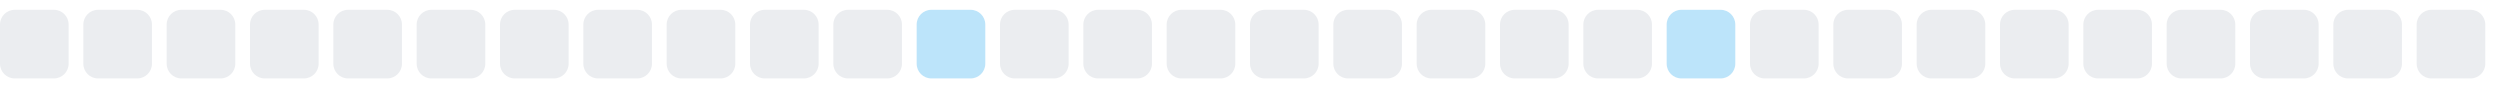
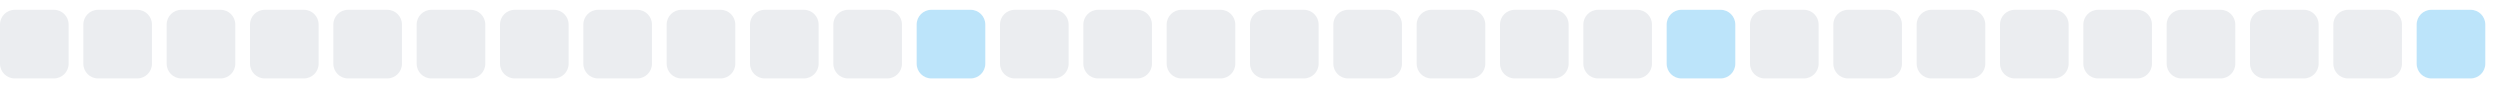
<svg xmlns="http://www.w3.org/2000/svg" width="255" height="9">
  <style>
        .level0 { fill: #ebedf0; }
        .level1 { fill: #bce4fa; }
        .level2 { fill: #75c7f7; }
        .level3 { fill: #30a9f2; }
        .level4 { fill: #008ee6; }
        @media (prefers-color-scheme: dark) {
          .level0 { fill: #161b22; }
          .level1 { fill: #0b3b5c; }
          .level2 { fill: #0a6299; }
          .level3 { fill: #008ee6; }
          .level4 { fill: #5bc4ff; }
        }
      </style>
  <rect x="0.0" y="1" width="7" height="7" rx="1.5" ry="1.5" class="level0" />
  <rect x="8.5" y="1" width="7" height="7" rx="1.5" ry="1.5" class="level0" />
  <rect x="17.0" y="1" width="7" height="7" rx="1.5" ry="1.5" class="level0" />
  <rect x="25.5" y="1" width="7" height="7" rx="1.5" ry="1.5" class="level0" />
  <rect x="34.0" y="1" width="7" height="7" rx="1.5" ry="1.5" class="level0" />
  <rect x="42.5" y="1" width="7" height="7" rx="1.5" ry="1.5" class="level0" />
  <rect x="51.0" y="1" width="7" height="7" rx="1.5" ry="1.5" class="level0" />
  <rect x="59.5" y="1" width="7" height="7" rx="1.5" ry="1.5" class="level0" />
  <rect x="68.0" y="1" width="7" height="7" rx="1.5" ry="1.5" class="level0" />
  <rect x="76.5" y="1" width="7" height="7" rx="1.5" ry="1.5" class="level0" />
  <rect x="85.0" y="1" width="7" height="7" rx="1.5" ry="1.5" class="level0" />
  <rect x="93.5" y="1" width="7" height="7" rx="1.5" ry="1.5" class="level1" />
  <rect x="102.0" y="1" width="7" height="7" rx="1.5" ry="1.5" class="level0" />
  <rect x="110.5" y="1" width="7" height="7" rx="1.5" ry="1.5" class="level0" />
  <rect x="119.0" y="1" width="7" height="7" rx="1.5" ry="1.5" class="level0" />
  <rect x="127.5" y="1" width="7" height="7" rx="1.5" ry="1.5" class="level0" />
  <rect x="136.0" y="1" width="7" height="7" rx="1.5" ry="1.5" class="level0" />
  <rect x="144.5" y="1" width="7" height="7" rx="1.5" ry="1.5" class="level0" />
  <rect x="153.0" y="1" width="7" height="7" rx="1.5" ry="1.5" class="level0" />
  <rect x="161.5" y="1" width="7" height="7" rx="1.5" ry="1.5" class="level0" />
  <rect x="170.0" y="1" width="7" height="7" rx="1.5" ry="1.5" class="level1" />
  <rect x="178.5" y="1" width="7" height="7" rx="1.5" ry="1.5" class="level0" />
  <rect x="187.0" y="1" width="7" height="7" rx="1.5" ry="1.5" class="level0" />
  <rect x="195.5" y="1" width="7" height="7" rx="1.5" ry="1.5" class="level0" />
  <rect x="204.0" y="1" width="7" height="7" rx="1.5" ry="1.5" class="level0" />
  <rect x="212.5" y="1" width="7" height="7" rx="1.5" ry="1.5" class="level0" />
  <rect x="221.0" y="1" width="7" height="7" rx="1.5" ry="1.5" class="level0" />
  <rect x="229.5" y="1" width="7" height="7" rx="1.5" ry="1.5" class="level0" />
  <rect x="238.0" y="1" width="7" height="7" rx="1.5" ry="1.5" class="level0" />
-   <rect x="246.5" y="1" width="7" height="7" rx="1.5" ry="1.5" class="level0" />
+   <rect x="246.5" y="1" width="7" height="7" rx="1.5" ry="1.5" class="level1" />
</svg>
